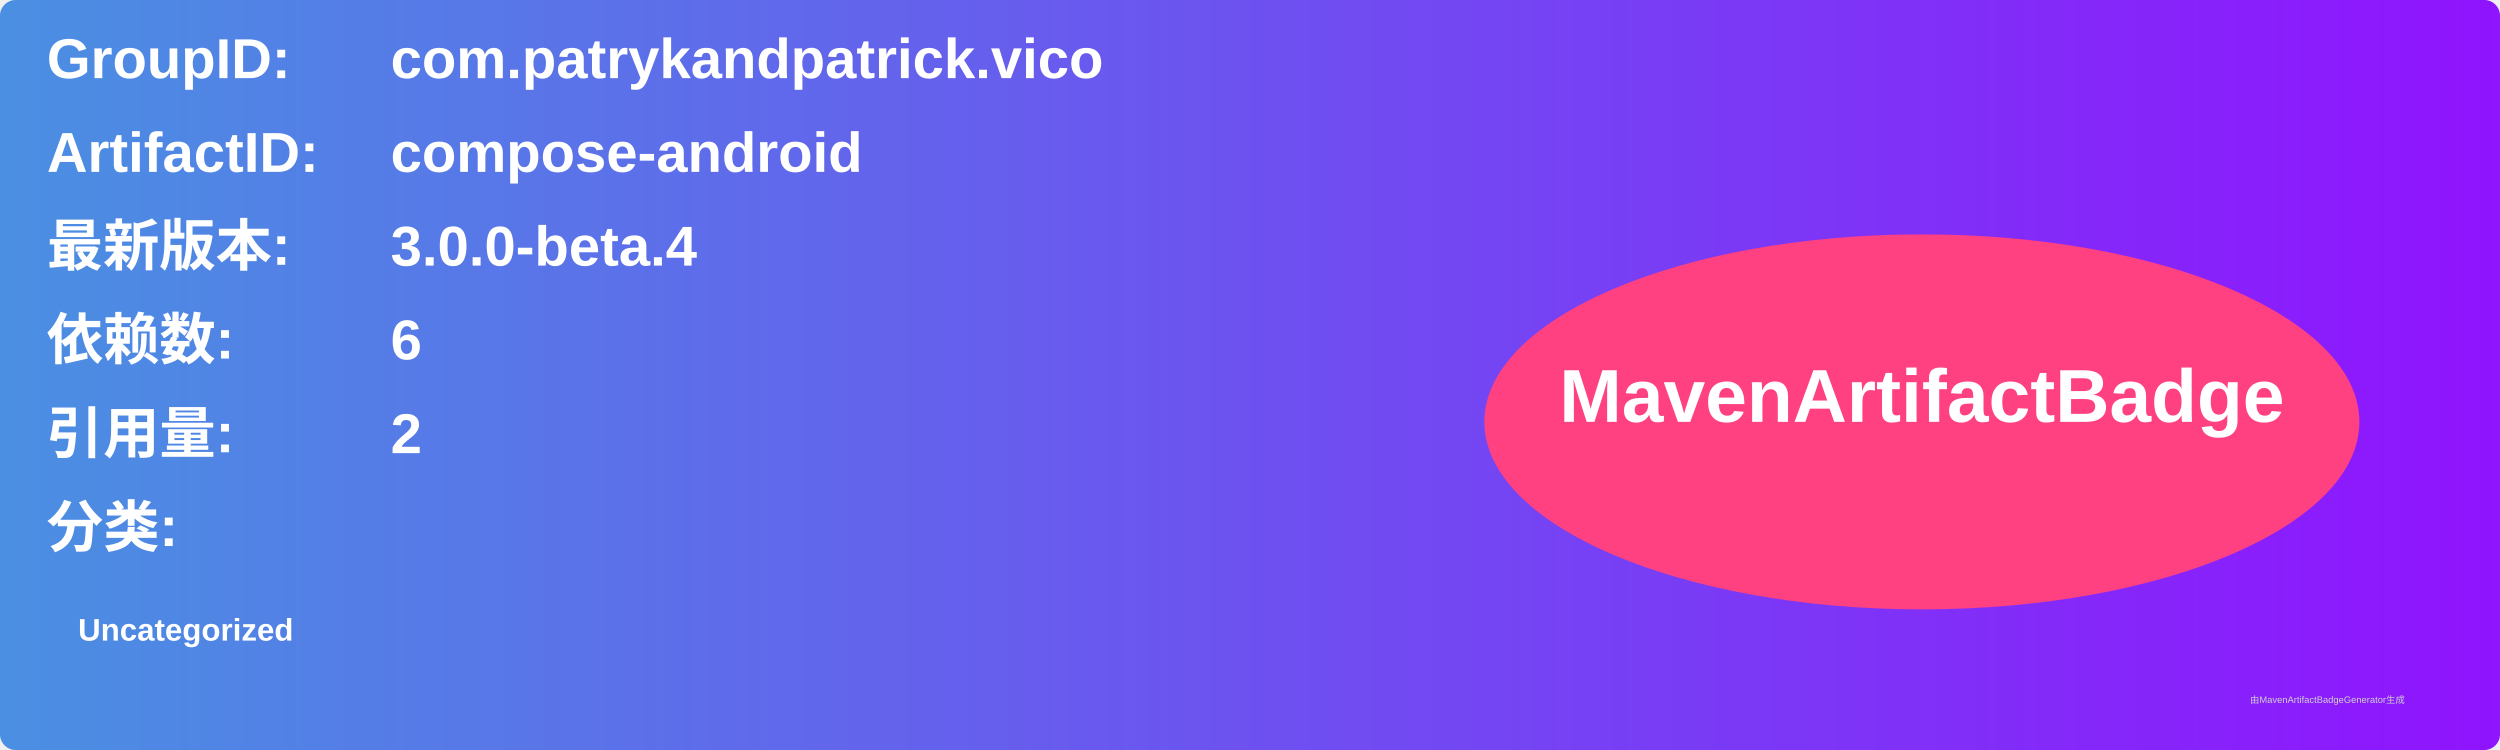
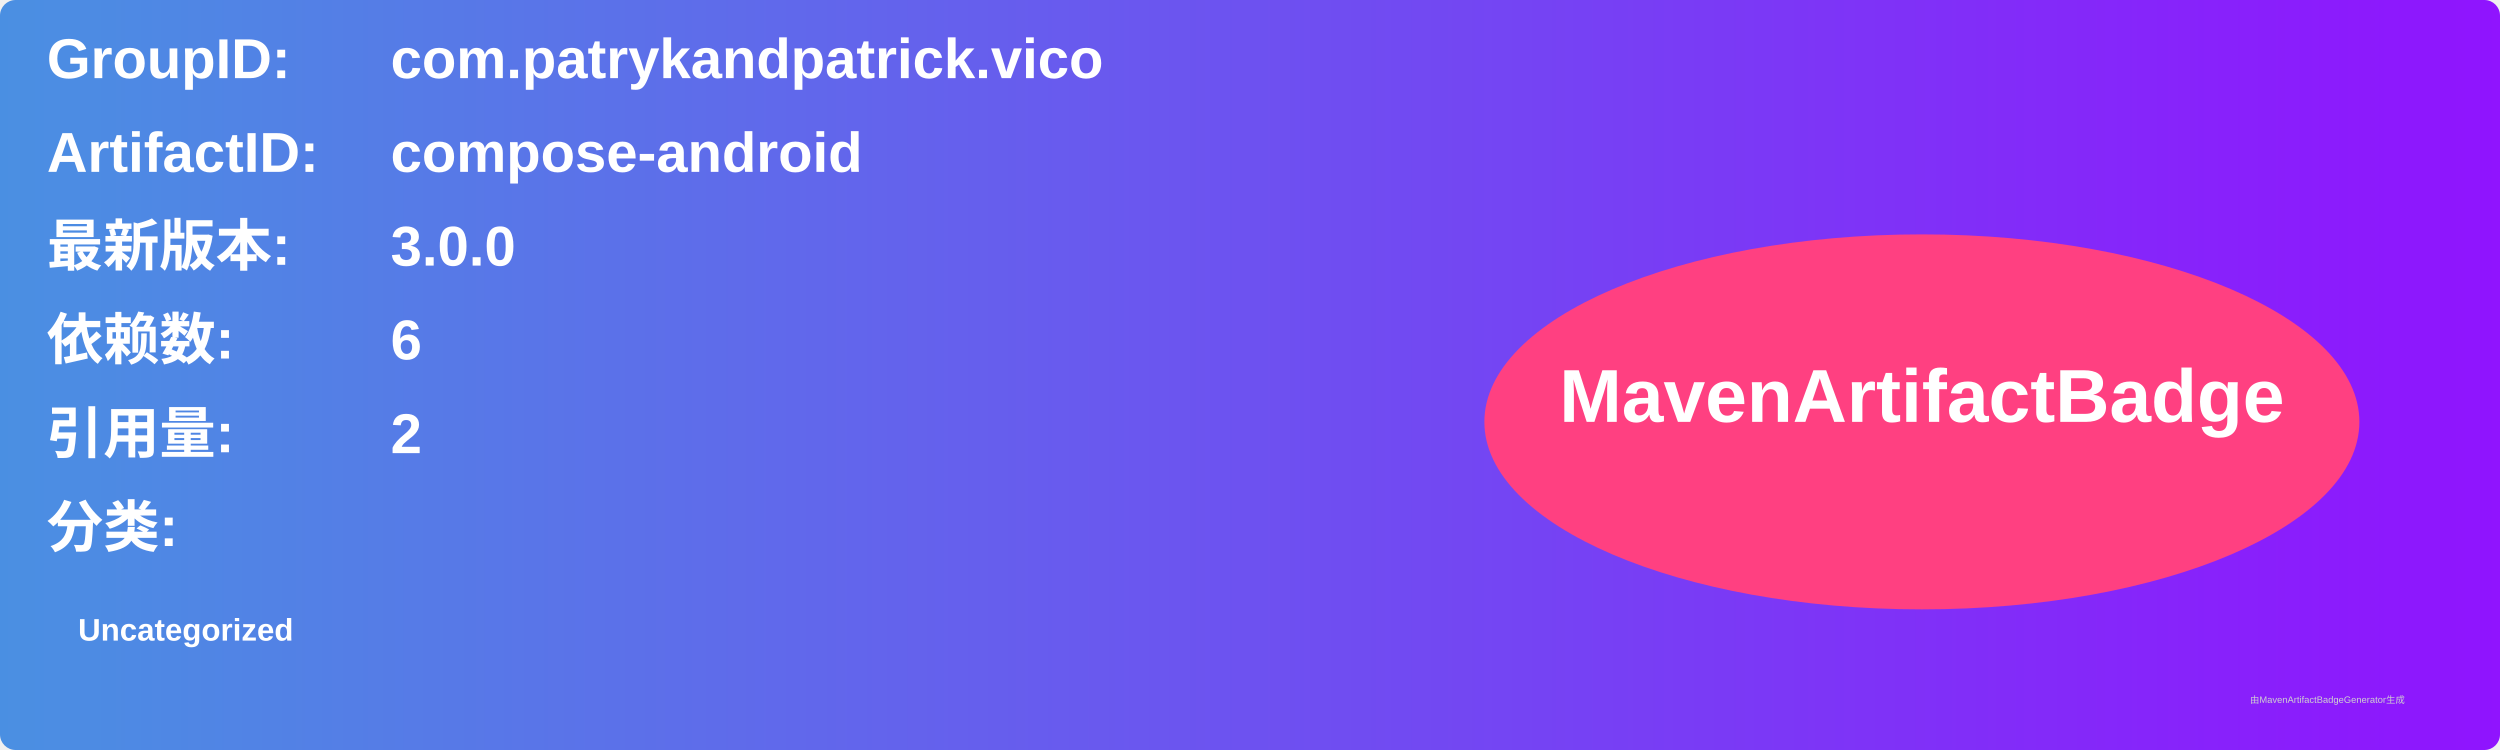
<svg xmlns="http://www.w3.org/2000/svg" width="800" height="240" viewBox="0 0 800 240">
  <linearGradient id="grad" x1="0%" y1="0%" x2="100%" y2="0%">
    <stop offset="0%" stop-color="#4a90e2" />
    <stop offset="100%" stop-color="#9013fe" />
  </linearGradient>
  <rect width="100%" height="100%" rx="5" ry="5" fill="url(#grad)" />
  <g transform="translate(15, 15)">
    <text x="0" y="10" font-family="Arial" font-size="18" fill="white" font-weight="bold" width="260">GroupID:</text>
    <text x="110" y="10" font-family="Arial" font-size="18" fill="white" font-weight="bold" width="460">com.patrykandpatrick.vico</text>
    <text x="0" y="40" font-family="Arial" font-size="18" fill="white" font-weight="bold" width="260">ArtifactID:</text>
    <text x="110" y="40" font-family="Arial" font-size="18" fill="white" font-weight="bold" width="460">compose-android</text>
    <text x="0" y="70" font-family="Arial" font-size="18" fill="white" font-weight="bold">最新版本:</text>
    <text x="110" y="70" font-family="Arial" font-size="18" fill="white" font-weight="bold">
-       <tspan font-weight="bold">3.0.0-beta.4</tspan>
+       <tspan font-weight="bold">3.0.0</tspan>
    </text>
    <text x="0" y="100" font-family="Arial" font-size="18" fill="white" font-weight="bold">依赖数: </text>
    <text x="110" y="100" font-family="Arial" font-size="18" fill="white">
      <tspan font-weight="bold">6</tspan>
    </text>
    <text x="0" y="130" font-family="Arial" font-size="18" fill="white" font-weight="bold">引用量: </text>
    <text x="110" y="130" font-family="Arial" font-size="18" fill="white">
      <tspan font-weight="bold">2</tspan>
    </text>
    <text x="0" y="160" font-family="Arial" font-size="18" fill="white" font-weight="bold">分类:</text>
    <text x="10" y="190" font-family="Arial" font-size="10" fill="white">
      <tspan font-weight="bold">Uncategorized</tspan>
    </text>
    <ellipse cx="600" cy="120" rx="140" ry="60" fill="#ff4081" />
    <text x="600" y="120" text-anchor="middle" font-family="Arial" font-size="24" fill="white" font-weight="bold">MavenArtifactBadge</text>
  </g>
  <text x="720" y="225" font-family="Arial" font-size="3" fill="#d0d0d0">由MavenArtifactBadgeGenerator生成</text>
</svg>
